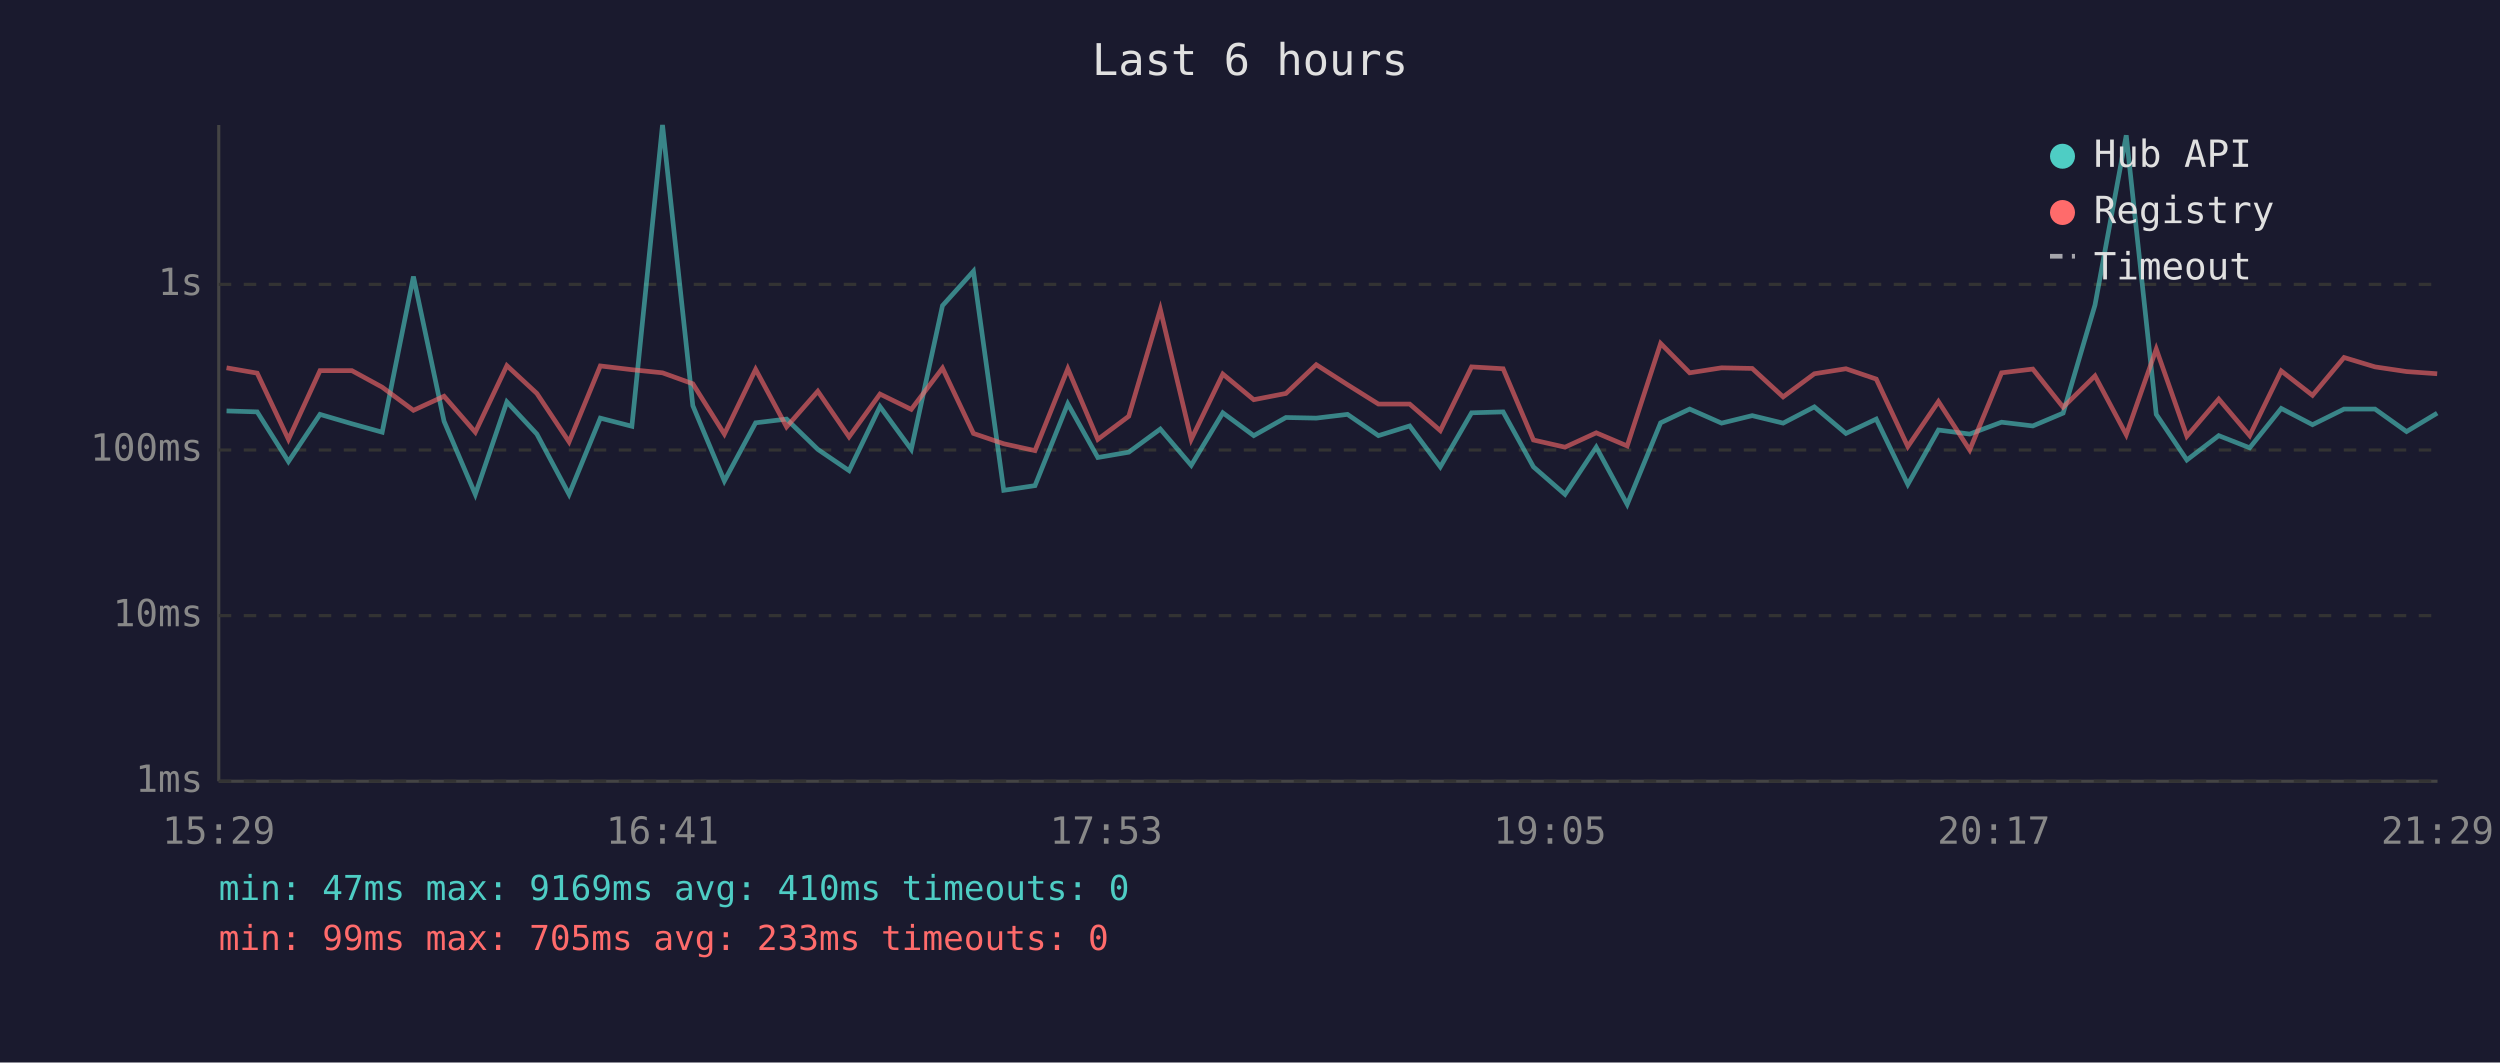
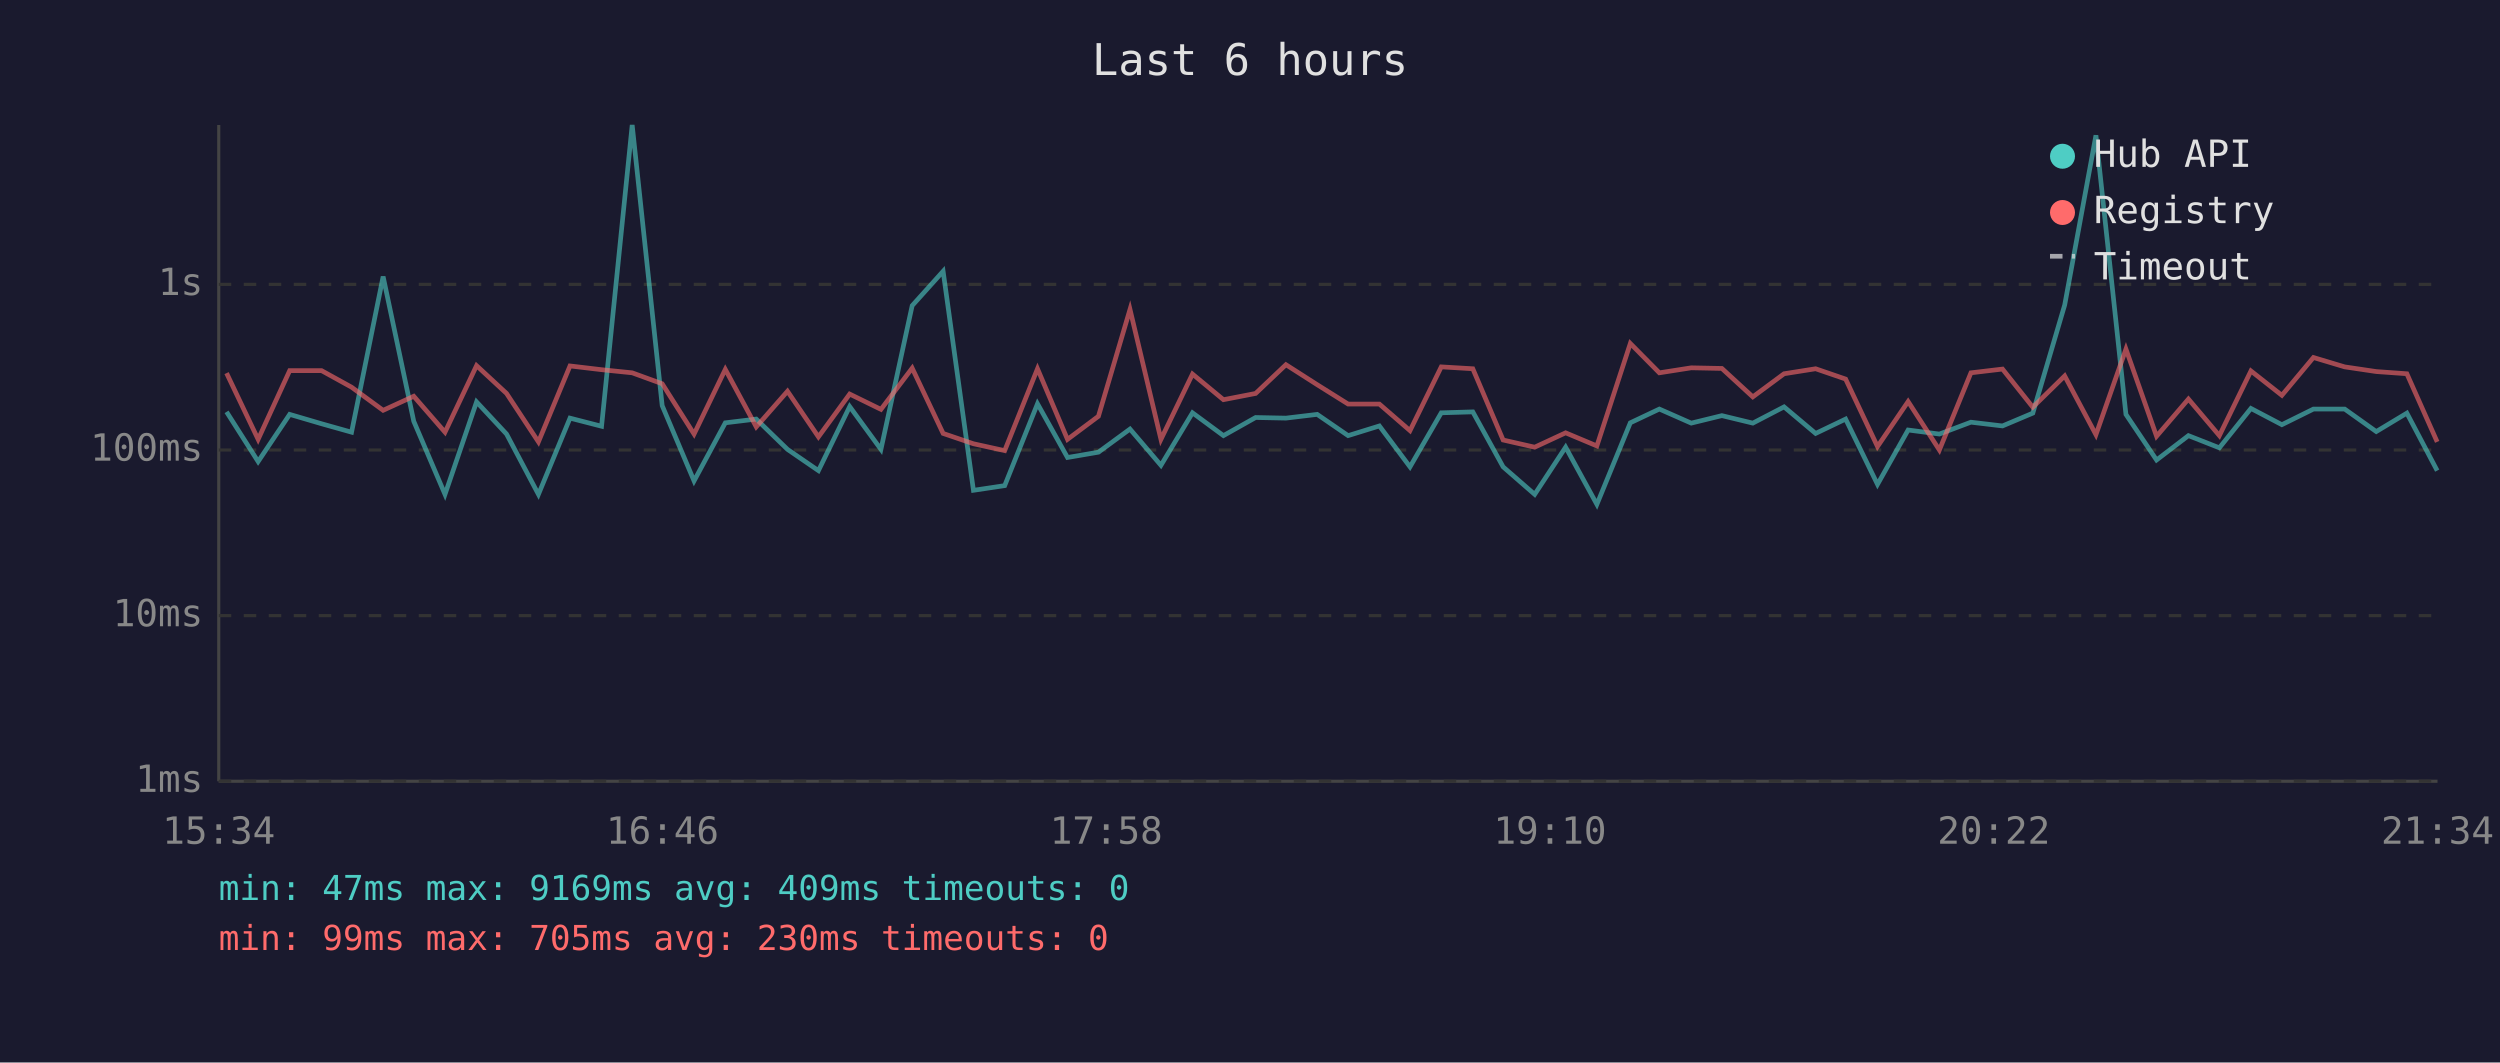
<svg xmlns="http://www.w3.org/2000/svg" viewBox="0 0 800 340" font-family="monospace" font-size="12">
  <rect width="800" height="340" fill="#1a1a2e" />
  <text x="400" y="24" fill="#e0e0e0" font-size="14" text-anchor="middle">Last 6 hours</text>
  <line x1="70" y1="40" x2="70" y2="250" stroke="#444" stroke-width="1" />
  <line x1="70" y1="250" x2="780" y2="250" stroke="#444" stroke-width="1" />
  <line x1="70" y1="250" x2="780" y2="250" stroke="#333" stroke-width="1" stroke-dasharray="4" />
  <text x="65" y="250" fill="#888" text-anchor="end" dominant-baseline="middle">1ms</text>
  <line x1="70" y1="197" x2="780" y2="197" stroke="#333" stroke-width="1" stroke-dasharray="4" />
  <text x="65" y="197" fill="#888" text-anchor="end" dominant-baseline="middle">10ms</text>
  <line x1="70" y1="144" x2="780" y2="144" stroke="#333" stroke-width="1" stroke-dasharray="4" />
  <text x="65" y="144" fill="#888" text-anchor="end" dominant-baseline="middle">100ms</text>
  <line x1="70" y1="91" x2="780" y2="91" stroke="#333" stroke-width="1" stroke-dasharray="4" />
  <text x="65" y="91" fill="#888" text-anchor="end" dominant-baseline="middle">1s</text>
-   <text x="70" y="270" fill="#888" text-anchor="middle">15:29</text>
-   <text x="212" y="270" fill="#888" text-anchor="middle">16:41</text>
-   <text x="354" y="270" fill="#888" text-anchor="middle">17:53</text>
-   <text x="496" y="270" fill="#888" text-anchor="middle">19:05</text>
-   <text x="638" y="270" fill="#888" text-anchor="middle">20:17</text>
-   <text x="780" y="270" fill="#888" text-anchor="middle">21:29</text>
-   <polyline points="72.5,131.5 82.3,131.8 92.3,147.7 102.4,132.6 112.6,135.6 122.3,138.3 132.3,88.5 142.1,134.8 152.1,158.2 162.2,128.6 171.8,138.9 182.1,158.2 192.1,133.8 202.2,136.4 212.0,40.0 221.7,129.8 231.8,153.9 241.8,135.3 251.7,134.1 261.7,143.8 271.7,150.6 281.6,130.1 291.6,143.8 301.6,97.8 311.5,86.8 321.2,156.9 331.2,155.4 341.7,129.2 351.3,146.4 361.2,144.7 371.3,137.3 381.2,148.9 391.3,132.1 401.2,139.4 411.5,133.6 421.2,133.8 431.2,132.6 441.1,139.4 451.1,136.3 460.9,149.4 470.9,132.1 481.0,131.8 490.7,149.4 500.8,158.2 510.8,143.1 520.7,161.4 531.4,135.3 540.7,130.9 550.9,135.4 560.7,133.0 570.6,135.4 580.6,130.2 590.7,138.7 600.4,134.1 610.5,155.0 620.3,137.6 630.3,138.9 640.5,135.1 650.5,136.3 660.2,132.2 670.4,97.6 680.4,43.3 690.0,132.6 699.8,147.2 710.0,139.4 719.9,143.3 730.0,130.7 740.0,135.9 750.1,130.9 760.0,130.9 770.1,138.1 779.9,132.2" fill="none" stroke="#4ecdc4" stroke-width="1.5" opacity="0.6" />
-   <polyline points="72.5,117.7 82.3,119.4 92.3,140.6 102.4,118.6 112.6,118.6 122.3,123.9 132.3,131.3 142.1,126.8 152.1,138.3 162.2,117.0 171.8,125.9 182.1,141.4 192.1,117.1 202.2,118.3 212.0,119.3 221.7,122.8 231.8,138.9 241.8,118.2 251.7,136.6 261.7,125.2 271.7,139.8 281.6,126.1 291.6,131.0 301.6,117.8 311.5,138.7 321.2,142.0 331.2,144.2 341.7,118.0 351.3,140.6 361.2,133.2 371.3,99.0 381.2,140.6 391.3,119.7 401.2,127.9 411.5,125.9 421.2,116.7 431.2,123.1 441.1,129.3 451.1,129.3 460.9,137.8 470.9,117.4 481.0,118.0 490.7,140.8 500.8,143.1 510.8,138.5 520.7,142.7 531.4,109.9 540.7,119.3 550.9,117.7 560.7,117.9 570.6,127.0 580.6,119.6 590.7,118.0 600.4,121.3 610.5,142.9 620.3,128.5 630.3,144.0 640.5,119.3 650.5,118.1 660.2,130.3 670.4,120.3 680.4,139.1 690.0,111.7 699.8,139.6 710.0,127.7 719.9,139.4 730.0,118.7 740.0,126.5 750.1,114.4 760.0,117.4 770.1,118.9 779.9,119.6" fill="none" stroke="#ff6b6b" stroke-width="1.5" opacity="0.6" />
+   <text x="70" y="270" fill="#888" text-anchor="middle">15:34</text>
+   <text x="212" y="270" fill="#888" text-anchor="middle">16:46</text>
+   <text x="354" y="270" fill="#888" text-anchor="middle">17:58</text>
+   <text x="496" y="270" fill="#888" text-anchor="middle">19:10</text>
+   <text x="638" y="270" fill="#888" text-anchor="middle">20:22</text>
+   <text x="780" y="270" fill="#888" text-anchor="middle">21:34</text>
+   <polyline points="72.5,131.8 82.6,147.7 92.7,132.6 102.9,135.6 112.5,138.3 122.6,88.5 132.4,134.8 142.4,158.2 152.5,128.6 162.1,138.9 172.3,158.2 182.4,133.8 192.5,136.4 202.3,40.0 211.9,129.8 222.1,153.9 232.1,135.3 242.0,134.1 252.0,143.8 261.9,150.6 271.9,130.1 281.9,143.8 291.9,97.8 301.8,86.8 311.5,156.9 321.5,155.4 332.0,129.2 341.6,146.4 351.5,144.7 361.6,137.3 371.5,148.9 381.6,132.1 391.5,139.4 401.8,133.6 411.5,133.8 421.5,132.6 431.4,139.4 441.4,136.3 451.2,149.4 461.2,132.1 471.3,131.8 481.0,149.4 491.1,158.2 501.0,143.1 511.0,161.4 521.7,135.3 531.0,130.9 541.2,135.4 551.0,133.0 560.9,135.4 570.9,130.2 581.0,138.7 590.6,134.1 600.8,155.0 610.6,137.6 620.6,138.9 630.7,135.1 640.8,136.3 650.5,132.2 660.7,97.6 670.7,43.3 680.3,132.6 690.1,147.2 700.3,139.4 710.2,143.3 720.3,130.7 730.2,135.9 740.3,130.9 750.3,130.9 760.4,138.1 770.2,132.2 779.9,150.6" fill="none" stroke="#4ecdc4" stroke-width="1.5" opacity="0.6" />
+   <polyline points="72.5,119.4 82.6,140.6 92.7,118.6 102.9,118.6 112.5,123.9 122.6,131.3 132.4,126.8 142.4,138.3 152.5,117.0 162.1,125.9 172.3,141.4 182.4,117.1 192.5,118.3 202.3,119.3 211.9,122.8 222.1,138.9 232.1,118.2 242.0,136.6 252.0,125.2 261.9,139.8 271.9,126.1 281.9,131.0 291.9,117.8 301.8,138.7 311.5,142.0 321.5,144.2 332.0,118.0 341.6,140.6 351.5,133.2 361.6,99.0 371.5,140.6 381.6,119.7 391.5,127.9 401.8,125.9 411.5,116.7 421.5,123.1 431.4,129.3 441.4,129.3 451.2,137.8 461.2,117.4 471.3,118.0 481.0,140.8 491.1,143.1 501.0,138.5 511.0,142.7 521.7,109.9 531.0,119.3 541.2,117.7 551.0,117.9 560.9,127.0 570.9,119.6 581.0,118.0 590.6,121.3 600.8,142.9 610.6,128.5 620.6,144.0 630.7,119.3 640.8,118.1 650.5,130.3 660.7,120.3 670.7,139.1 680.3,111.7 690.1,139.6 700.3,127.7 710.2,139.4 720.3,118.7 730.2,126.5 740.3,114.4 750.3,117.4 760.4,118.9 770.2,119.6 779.9,141.4" fill="none" stroke="#ff6b6b" stroke-width="1.5" opacity="0.6" />
  <circle cx="660" cy="50" r="4" fill="#4ecdc4" />
  <text x="670" y="50" fill="#e0e0e0" dominant-baseline="middle">Hub API</text>
  <circle cx="660" cy="68" r="4" fill="#ff6b6b" />
  <text x="670" y="68" fill="#e0e0e0" dominant-baseline="middle">Registry</text>
  <line x1="656" y1="82" x2="664" y2="82" stroke="#e0e0e0" stroke-width="1.5" stroke-dasharray="4,3" opacity="0.7" />
  <text x="670" y="86" fill="#e0e0e0" dominant-baseline="middle">Timeout</text>
-   <text x="70" y="288" fill="#4ecdc4" font-size="11">min: 47ms  max: 9169ms  avg: 410ms  timeouts: 0</text>
-   <text x="70" y="304" fill="#ff6b6b" font-size="11">min: 99ms  max: 705ms  avg: 233ms  timeouts: 0</text>
+   <text x="70" y="288" fill="#4ecdc4" font-size="11">min: 47ms  max: 9169ms  avg: 409ms  timeouts: 0</text>
+   <text x="70" y="304" fill="#ff6b6b" font-size="11">min: 99ms  max: 705ms  avg: 230ms  timeouts: 0</text>
</svg>
